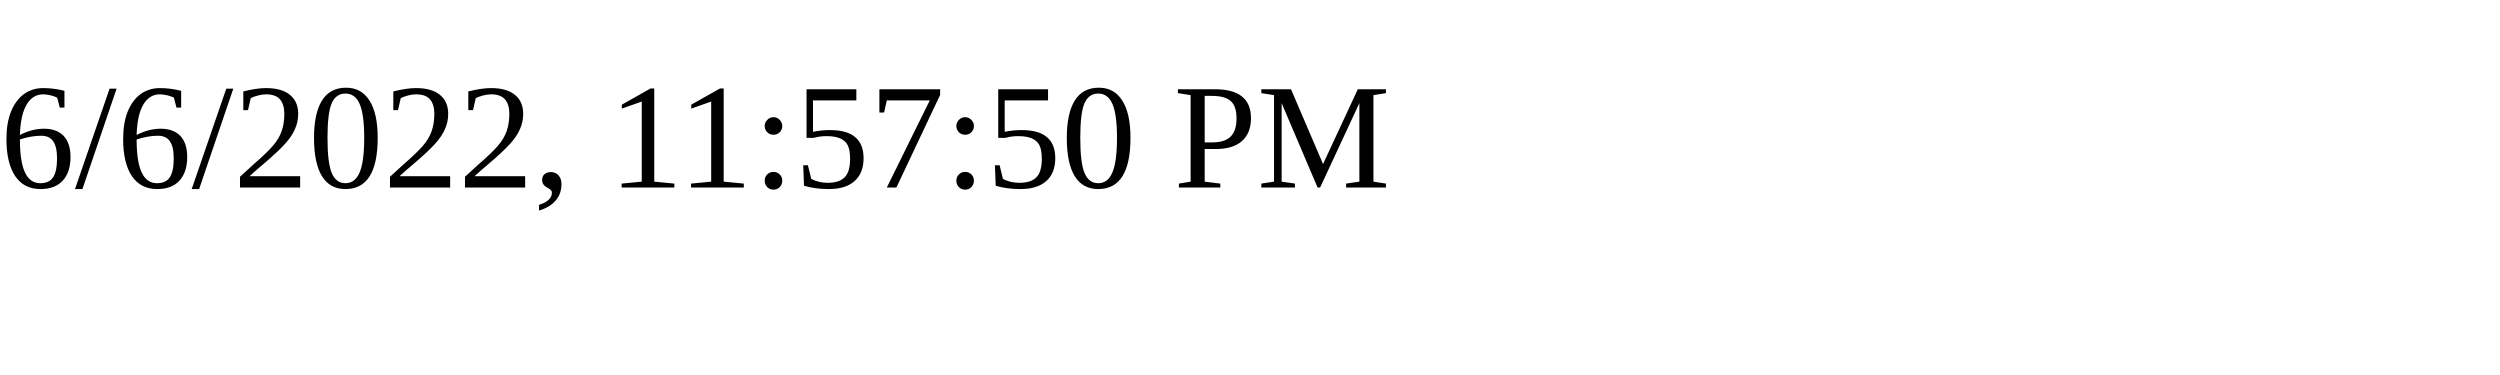
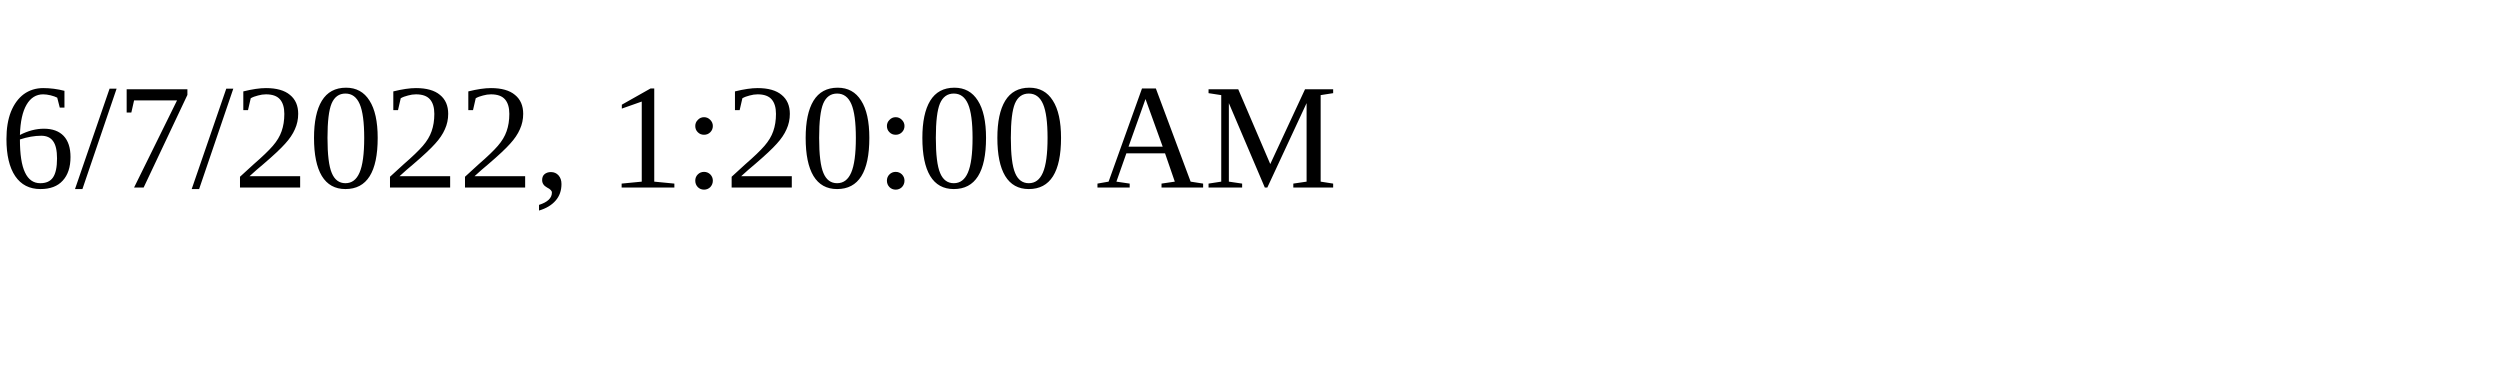
<svg xmlns="http://www.w3.org/2000/svg" height="30" width="200">
-   <text x="0" y="15">6/6/2022, 11:57:50 PM</text>
+   <text x="0" y="15">6/7/2022, 1:20:00 AM</text>
</svg>
